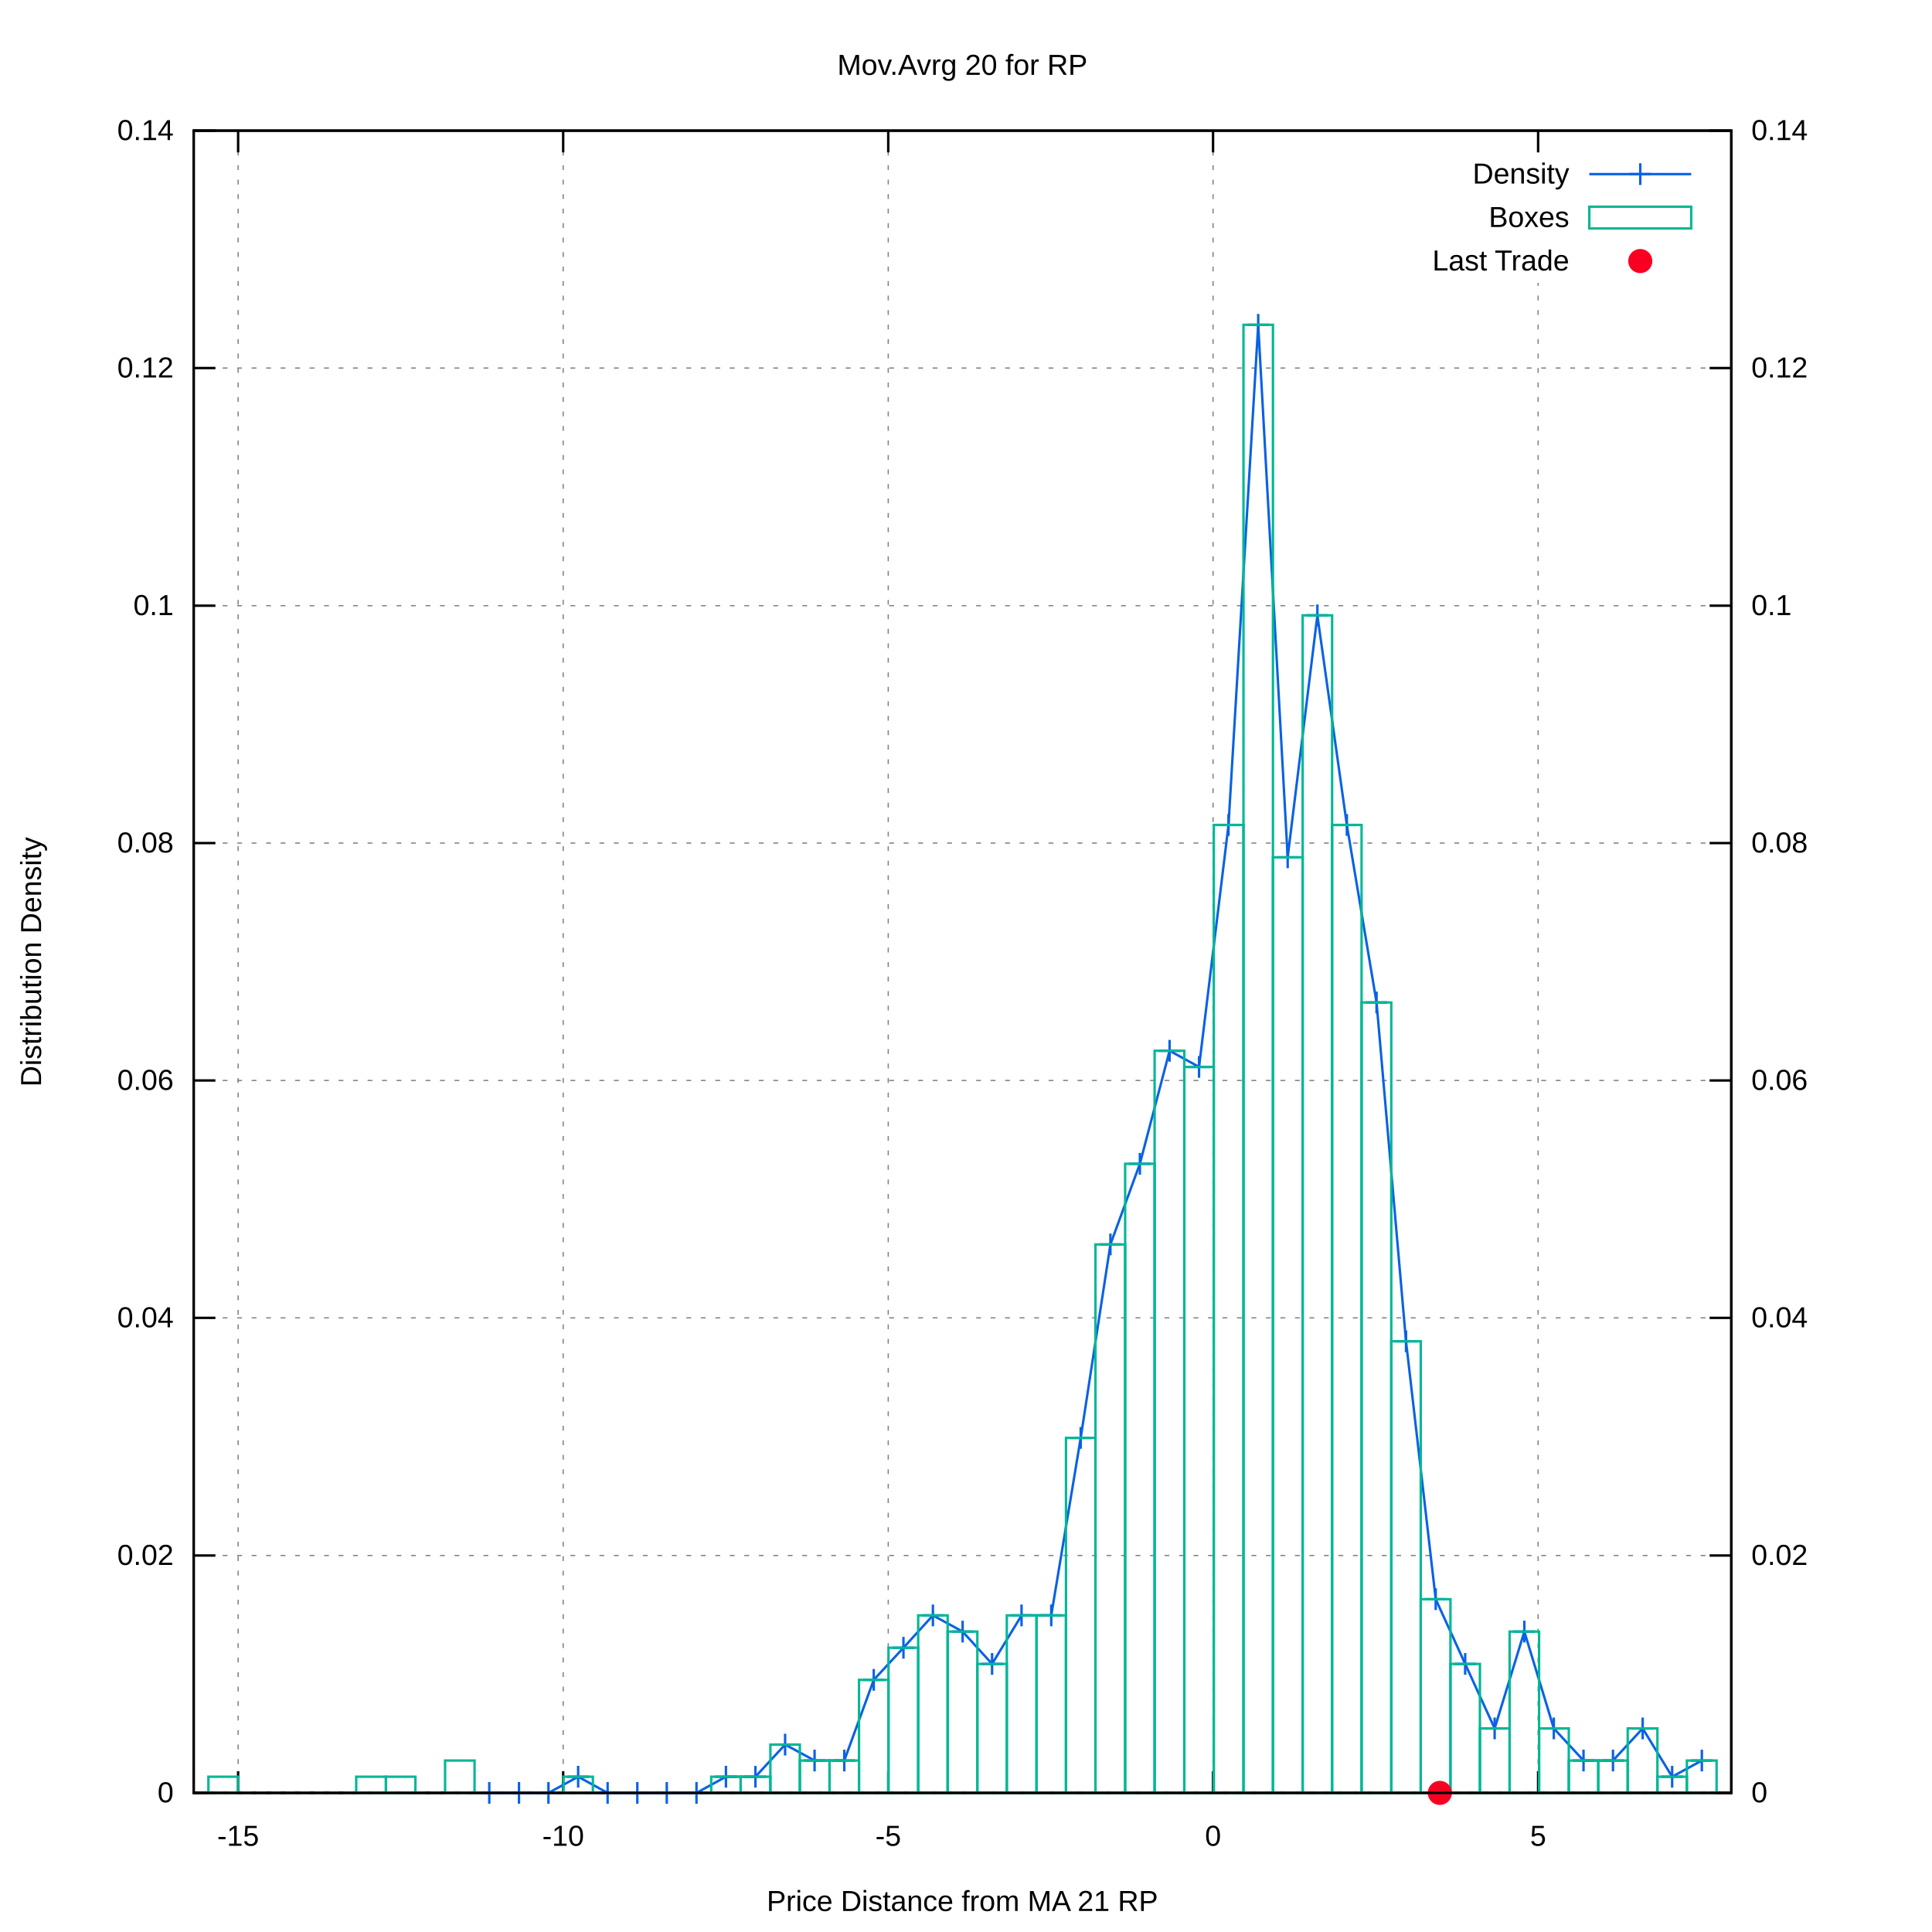
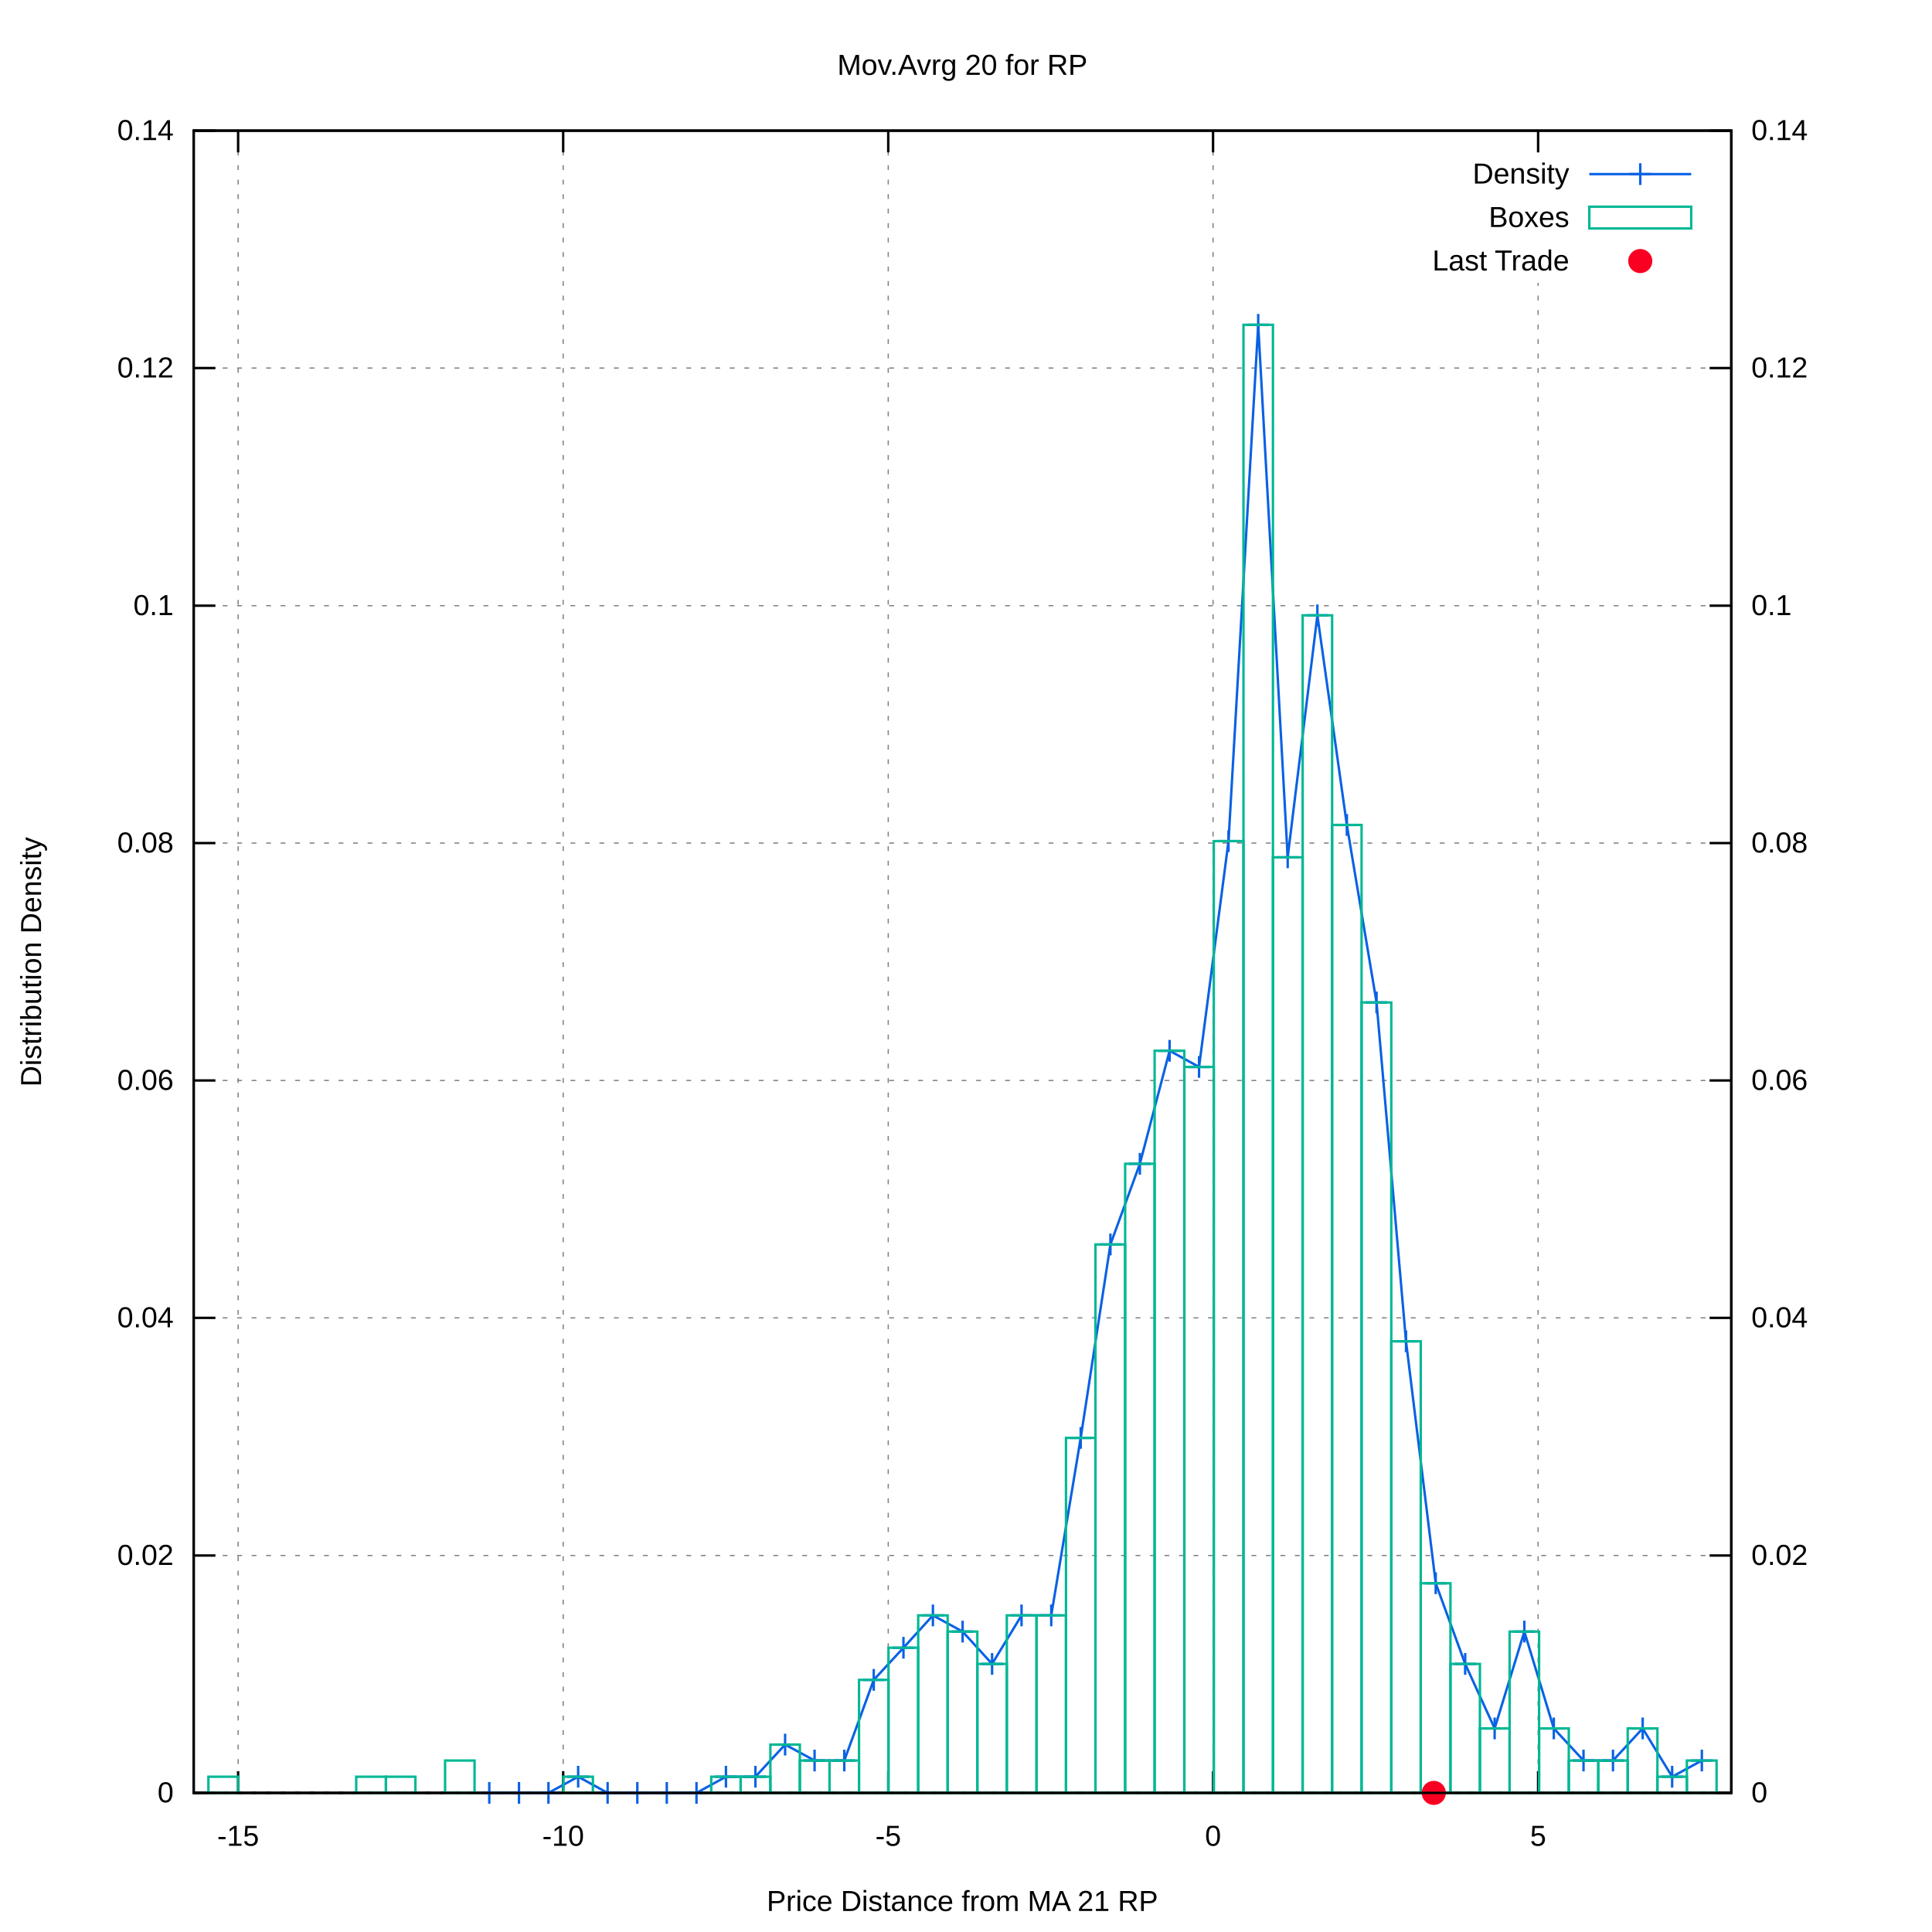
<svg xmlns="http://www.w3.org/2000/svg" xmlns:xlink="http://www.w3.org/1999/xlink" viewBox="0 0 800 800">
  <g id="gnuplot_canvas">
    <rect x="0" y="0" width="800" height="800" fill="#ffffff" />
    <defs>
      <circle id="gpDot" r="0.5" stroke-width="0.5" />
      <path id="gpPt0" stroke-width="0.222" stroke="currentColor" d="M-1,0 h2 M0,-1 v2" />
      <path id="gpPt1" stroke-width="0.222" stroke="currentColor" d="M-1,-1 L1,1 M1,-1 L-1,1" />
      <path id="gpPt2" stroke-width="0.222" stroke="currentColor" d="M-1,0 L1,0 M0,-1 L0,1 M-1,-1 L1,1 M-1,1 L1,-1" />
      <rect id="gpPt3" stroke-width="0.222" stroke="currentColor" x="-1" y="-1" width="2" height="2" />
      <rect id="gpPt4" stroke-width="0.222" stroke="currentColor" fill="currentColor" x="-1" y="-1" width="2" height="2" />
      <circle id="gpPt5" stroke-width="0.222" stroke="currentColor" cx="0" cy="0" r="1" />
      <use xlink:href="#gpPt5" id="gpPt6" fill="currentColor" stroke="none" />
      <path id="gpPt7" stroke-width="0.222" stroke="currentColor" d="M0,-1.33 L-1.33,0.67 L1.33,0.67 z" />
      <use xlink:href="#gpPt7" id="gpPt8" fill="currentColor" stroke="none" />
      <use xlink:href="#gpPt7" id="gpPt9" stroke="currentColor" transform="rotate(180)" />
      <use xlink:href="#gpPt9" id="gpPt10" fill="currentColor" stroke="none" />
      <use xlink:href="#gpPt3" id="gpPt11" stroke="currentColor" transform="rotate(45)" />
      <use xlink:href="#gpPt11" id="gpPt12" fill="currentColor" stroke="none" />
      <path id="gpPt13" stroke-width="0.222" stroke="currentColor" d="M0,1.330 L1.265,0.411 L0.782,-1.067 L-0.782,-1.076 L-1.265,0.411 z" />
      <use xlink:href="#gpPt13" id="gpPt14" fill="currentColor" stroke="none" />
      <filter id="textbox" filterUnits="objectBoundingBox" x="0" y="0" height="1" width="1">
        <feFlood flood-color="#FFFFFF" flood-opacity="1" result="bgnd" />
        <feComposite in="SourceGraphic" in2="bgnd" operator="atop" />
      </filter>
      <filter id="greybox" filterUnits="objectBoundingBox" x="0" y="0" height="1" width="1">
        <feFlood flood-color="lightgrey" flood-opacity="1" result="grey" />
        <feComposite in="SourceGraphic" in2="grey" operator="atop" />
      </filter>
    </defs>
    <g fill="none" color="#FFFFFF" stroke="black" stroke-width="1.00" stroke-linecap="butt" stroke-linejoin="miter">
</g>
    <g fill="none" color="black" stroke="currentColor" stroke-width="1.00" stroke-linecap="butt" stroke-linejoin="miter">
</g>
    <g fill="none" color="black" stroke="black" stroke-width="0.50" stroke-linecap="butt" stroke-linejoin="miter">
</g>
    <g fill="none" color="gray" stroke="currentColor" stroke-width="0.50" stroke-linecap="butt" stroke-linejoin="miter">
      <path stroke="gray" stroke-dasharray="2,4" class="gridline" d="M80.2,742.4 L716.9,742.4  " />
    </g>
    <g fill="none" color="gray" stroke="gray" stroke-width="1.00" stroke-linecap="butt" stroke-linejoin="miter">
</g>
    <g fill="none" color="black" stroke="currentColor" stroke-width="1.00" stroke-linecap="butt" stroke-linejoin="miter">
      <path stroke="black" d="M80.2,742.4 L89.2,742.4  " />
      <g transform="translate(71.9,746.3)" stroke="none" fill="black" font-family="arial" font-size="12.00" text-anchor="end">
        <text>
          <tspan font-family="arial"> 0</tspan>
        </text>
      </g>
    </g>
    <g fill="none" color="black" stroke="currentColor" stroke-width="1.00" stroke-linecap="butt" stroke-linejoin="miter">
</g>
    <g fill="none" color="black" stroke="black" stroke-width="0.50" stroke-linecap="butt" stroke-linejoin="miter">
</g>
    <g fill="none" color="gray" stroke="currentColor" stroke-width="0.50" stroke-linecap="butt" stroke-linejoin="miter">
      <path stroke="gray" stroke-dasharray="2,4" class="gridline" d="M80.2,644.1 L716.9,644.1  " />
    </g>
    <g fill="none" color="gray" stroke="gray" stroke-width="1.00" stroke-linecap="butt" stroke-linejoin="miter">
</g>
    <g fill="none" color="black" stroke="currentColor" stroke-width="1.00" stroke-linecap="butt" stroke-linejoin="miter">
      <path stroke="black" d="M80.2,644.1 L89.2,644.1  " />
      <g transform="translate(71.9,648.0)" stroke="none" fill="black" font-family="arial" font-size="12.00" text-anchor="end">
        <text>
          <tspan font-family="arial"> 0.02</tspan>
        </text>
      </g>
    </g>
    <g fill="none" color="black" stroke="currentColor" stroke-width="1.00" stroke-linecap="butt" stroke-linejoin="miter">
</g>
    <g fill="none" color="black" stroke="black" stroke-width="0.50" stroke-linecap="butt" stroke-linejoin="miter">
</g>
    <g fill="none" color="gray" stroke="currentColor" stroke-width="0.50" stroke-linecap="butt" stroke-linejoin="miter">
      <path stroke="gray" stroke-dasharray="2,4" class="gridline" d="M80.2,545.7 L716.9,545.7  " />
    </g>
    <g fill="none" color="gray" stroke="gray" stroke-width="1.00" stroke-linecap="butt" stroke-linejoin="miter">
</g>
    <g fill="none" color="black" stroke="currentColor" stroke-width="1.00" stroke-linecap="butt" stroke-linejoin="miter">
      <path stroke="black" d="M80.2,545.7 L89.2,545.7  " />
      <g transform="translate(71.9,549.6)" stroke="none" fill="black" font-family="arial" font-size="12.00" text-anchor="end">
        <text>
          <tspan font-family="arial"> 0.04</tspan>
        </text>
      </g>
    </g>
    <g fill="none" color="black" stroke="currentColor" stroke-width="1.00" stroke-linecap="butt" stroke-linejoin="miter">
</g>
    <g fill="none" color="black" stroke="black" stroke-width="0.50" stroke-linecap="butt" stroke-linejoin="miter">
</g>
    <g fill="none" color="gray" stroke="currentColor" stroke-width="0.50" stroke-linecap="butt" stroke-linejoin="miter">
      <path stroke="gray" stroke-dasharray="2,4" class="gridline" d="M80.2,447.4 L716.9,447.4  " />
    </g>
    <g fill="none" color="gray" stroke="gray" stroke-width="1.00" stroke-linecap="butt" stroke-linejoin="miter">
</g>
    <g fill="none" color="black" stroke="currentColor" stroke-width="1.00" stroke-linecap="butt" stroke-linejoin="miter">
      <path stroke="black" d="M80.2,447.4 L89.2,447.4  " />
      <g transform="translate(71.9,451.3)" stroke="none" fill="black" font-family="arial" font-size="12.00" text-anchor="end">
        <text>
          <tspan font-family="arial"> 0.06</tspan>
        </text>
      </g>
    </g>
    <g fill="none" color="black" stroke="currentColor" stroke-width="1.00" stroke-linecap="butt" stroke-linejoin="miter">
</g>
    <g fill="none" color="black" stroke="black" stroke-width="0.50" stroke-linecap="butt" stroke-linejoin="miter">
</g>
    <g fill="none" color="gray" stroke="currentColor" stroke-width="0.50" stroke-linecap="butt" stroke-linejoin="miter">
      <path stroke="gray" stroke-dasharray="2,4" class="gridline" d="M80.2,349.1 L716.9,349.1  " />
    </g>
    <g fill="none" color="gray" stroke="gray" stroke-width="1.00" stroke-linecap="butt" stroke-linejoin="miter">
</g>
    <g fill="none" color="black" stroke="currentColor" stroke-width="1.00" stroke-linecap="butt" stroke-linejoin="miter">
      <path stroke="black" d="M80.2,349.1 L89.2,349.1  " />
      <g transform="translate(71.9,353.0)" stroke="none" fill="black" font-family="arial" font-size="12.00" text-anchor="end">
        <text>
          <tspan font-family="arial"> 0.08</tspan>
        </text>
      </g>
    </g>
    <g fill="none" color="black" stroke="currentColor" stroke-width="1.00" stroke-linecap="butt" stroke-linejoin="miter">
</g>
    <g fill="none" color="black" stroke="black" stroke-width="0.50" stroke-linecap="butt" stroke-linejoin="miter">
</g>
    <g fill="none" color="gray" stroke="currentColor" stroke-width="0.50" stroke-linecap="butt" stroke-linejoin="miter">
      <path stroke="gray" stroke-dasharray="2,4" class="gridline" d="M80.2,250.8 L716.9,250.8  " />
    </g>
    <g fill="none" color="gray" stroke="gray" stroke-width="1.00" stroke-linecap="butt" stroke-linejoin="miter">
</g>
    <g fill="none" color="black" stroke="currentColor" stroke-width="1.00" stroke-linecap="butt" stroke-linejoin="miter">
      <path stroke="black" d="M80.2,250.8 L89.2,250.8  " />
      <g transform="translate(71.9,254.7)" stroke="none" fill="black" font-family="arial" font-size="12.00" text-anchor="end">
        <text>
          <tspan font-family="arial"> 0.1</tspan>
        </text>
      </g>
    </g>
    <g fill="none" color="black" stroke="currentColor" stroke-width="1.00" stroke-linecap="butt" stroke-linejoin="miter">
</g>
    <g fill="none" color="black" stroke="black" stroke-width="0.50" stroke-linecap="butt" stroke-linejoin="miter">
</g>
    <g fill="none" color="gray" stroke="currentColor" stroke-width="0.50" stroke-linecap="butt" stroke-linejoin="miter">
      <path stroke="gray" stroke-dasharray="2,4" class="gridline" d="M80.2,152.4 L716.9,152.4  " />
    </g>
    <g fill="none" color="gray" stroke="gray" stroke-width="1.00" stroke-linecap="butt" stroke-linejoin="miter">
</g>
    <g fill="none" color="black" stroke="currentColor" stroke-width="1.00" stroke-linecap="butt" stroke-linejoin="miter">
      <path stroke="black" d="M80.2,152.4 L89.2,152.4  " />
      <g transform="translate(71.9,156.3)" stroke="none" fill="black" font-family="arial" font-size="12.00" text-anchor="end">
        <text>
          <tspan font-family="arial"> 0.12</tspan>
        </text>
      </g>
    </g>
    <g fill="none" color="black" stroke="currentColor" stroke-width="1.00" stroke-linecap="butt" stroke-linejoin="miter">
</g>
    <g fill="none" color="black" stroke="black" stroke-width="0.50" stroke-linecap="butt" stroke-linejoin="miter">
</g>
    <g fill="none" color="gray" stroke="currentColor" stroke-width="0.50" stroke-linecap="butt" stroke-linejoin="miter">
      <path stroke="gray" stroke-dasharray="2,4" class="gridline" d="M80.2,54.1 L716.9,54.1  " />
    </g>
    <g fill="none" color="gray" stroke="gray" stroke-width="1.00" stroke-linecap="butt" stroke-linejoin="miter">
</g>
    <g fill="none" color="black" stroke="currentColor" stroke-width="1.00" stroke-linecap="butt" stroke-linejoin="miter">
      <path stroke="black" d="M80.2,54.1 L89.2,54.1  " />
      <g transform="translate(71.9,58.0)" stroke="none" fill="black" font-family="arial" font-size="12.00" text-anchor="end">
        <text>
          <tspan font-family="arial"> 0.14</tspan>
        </text>
      </g>
    </g>
    <g fill="none" color="black" stroke="currentColor" stroke-width="1.00" stroke-linecap="butt" stroke-linejoin="miter">
</g>
    <g fill="none" color="black" stroke="black" stroke-width="0.50" stroke-linecap="butt" stroke-linejoin="miter">
</g>
    <g fill="none" color="gray" stroke="currentColor" stroke-width="0.50" stroke-linecap="butt" stroke-linejoin="miter">
      <path stroke="gray" stroke-dasharray="2,4" class="gridline" d="M98.6,742.4 L98.6,54.1  " />
    </g>
    <g fill="none" color="gray" stroke="gray" stroke-width="1.00" stroke-linecap="butt" stroke-linejoin="miter">
</g>
    <g fill="none" color="black" stroke="currentColor" stroke-width="1.00" stroke-linecap="butt" stroke-linejoin="miter">
      <path stroke="black" d="M98.6,742.4 L98.6,733.4 M98.6,54.1 L98.6,63.1  " />
      <g transform="translate(98.6,764.3)" stroke="none" fill="black" font-family="arial" font-size="12.00" text-anchor="middle">
        <text>
          <tspan font-family="arial">-15</tspan>
        </text>
      </g>
    </g>
    <g fill="none" color="black" stroke="currentColor" stroke-width="1.00" stroke-linecap="butt" stroke-linejoin="miter">
</g>
    <g fill="none" color="black" stroke="black" stroke-width="0.50" stroke-linecap="butt" stroke-linejoin="miter">
</g>
    <g fill="none" color="gray" stroke="currentColor" stroke-width="0.50" stroke-linecap="butt" stroke-linejoin="miter">
      <path stroke="gray" stroke-dasharray="2,4" class="gridline" d="M233.2,742.4 L233.2,54.1  " />
    </g>
    <g fill="none" color="gray" stroke="gray" stroke-width="1.00" stroke-linecap="butt" stroke-linejoin="miter">
</g>
    <g fill="none" color="black" stroke="currentColor" stroke-width="1.00" stroke-linecap="butt" stroke-linejoin="miter">
      <path stroke="black" d="M233.2,742.4 L233.2,733.4 M233.2,54.1 L233.2,63.1  " />
      <g transform="translate(233.2,764.3)" stroke="none" fill="black" font-family="arial" font-size="12.00" text-anchor="middle">
        <text>
          <tspan font-family="arial">-10</tspan>
        </text>
      </g>
    </g>
    <g fill="none" color="black" stroke="currentColor" stroke-width="1.00" stroke-linecap="butt" stroke-linejoin="miter">
</g>
    <g fill="none" color="black" stroke="black" stroke-width="0.50" stroke-linecap="butt" stroke-linejoin="miter">
</g>
    <g fill="none" color="gray" stroke="currentColor" stroke-width="0.50" stroke-linecap="butt" stroke-linejoin="miter">
      <path stroke="gray" stroke-dasharray="2,4" class="gridline" d="M367.8,742.4 L367.8,54.1  " />
    </g>
    <g fill="none" color="gray" stroke="gray" stroke-width="1.00" stroke-linecap="butt" stroke-linejoin="miter">
</g>
    <g fill="none" color="black" stroke="currentColor" stroke-width="1.00" stroke-linecap="butt" stroke-linejoin="miter">
      <path stroke="black" d="M367.8,742.4 L367.8,733.4 M367.8,54.1 L367.8,63.1  " />
      <g transform="translate(367.8,764.3)" stroke="none" fill="black" font-family="arial" font-size="12.00" text-anchor="middle">
        <text>
          <tspan font-family="arial">-5</tspan>
        </text>
      </g>
    </g>
    <g fill="none" color="black" stroke="currentColor" stroke-width="1.00" stroke-linecap="butt" stroke-linejoin="miter">
</g>
    <g fill="none" color="black" stroke="black" stroke-width="0.50" stroke-linecap="butt" stroke-linejoin="miter">
</g>
    <g fill="none" color="gray" stroke="currentColor" stroke-width="0.50" stroke-linecap="butt" stroke-linejoin="miter">
      <path stroke="gray" stroke-dasharray="2,4" class="gridline" d="M502.3,742.4 L502.3,54.1  " />
    </g>
    <g fill="none" color="gray" stroke="gray" stroke-width="1.00" stroke-linecap="butt" stroke-linejoin="miter">
</g>
    <g fill="none" color="black" stroke="currentColor" stroke-width="1.00" stroke-linecap="butt" stroke-linejoin="miter">
      <path stroke="black" d="M502.3,742.4 L502.3,733.4 M502.3,54.1 L502.3,63.1  " />
      <g transform="translate(502.3,764.3)" stroke="none" fill="black" font-family="arial" font-size="12.00" text-anchor="middle">
        <text>
          <tspan font-family="arial"> 0</tspan>
        </text>
      </g>
    </g>
    <g fill="none" color="black" stroke="currentColor" stroke-width="1.00" stroke-linecap="butt" stroke-linejoin="miter">
</g>
    <g fill="none" color="black" stroke="black" stroke-width="0.50" stroke-linecap="butt" stroke-linejoin="miter">
</g>
    <g fill="none" color="gray" stroke="currentColor" stroke-width="0.50" stroke-linecap="butt" stroke-linejoin="miter">
      <path stroke="gray" stroke-dasharray="2,4" class="gridline" d="M636.9,742.4 L636.9,117.1 M636.9,63.1 L636.9,54.1  " />
    </g>
    <g fill="none" color="gray" stroke="gray" stroke-width="1.00" stroke-linecap="butt" stroke-linejoin="miter">
</g>
    <g fill="none" color="black" stroke="currentColor" stroke-width="1.00" stroke-linecap="butt" stroke-linejoin="miter">
      <path stroke="black" d="M636.9,742.4 L636.9,733.4 M636.9,54.1 L636.9,63.1  " />
      <g transform="translate(636.9,764.3)" stroke="none" fill="black" font-family="arial" font-size="12.00" text-anchor="middle">
        <text>
          <tspan font-family="arial"> 5</tspan>
        </text>
      </g>
    </g>
    <g fill="none" color="black" stroke="currentColor" stroke-width="1.00" stroke-linecap="butt" stroke-linejoin="miter">
      <path stroke="black" d="M716.9,742.4 L707.9,742.4  " />
      <g transform="translate(725.2,746.3)" stroke="none" fill="black" font-family="arial" font-size="12.00" text-anchor="start">
        <text>
          <tspan font-family="arial"> 0</tspan>
        </text>
      </g>
    </g>
    <g fill="none" color="black" stroke="currentColor" stroke-width="1.00" stroke-linecap="butt" stroke-linejoin="miter">
      <path stroke="black" d="M716.9,644.1 L707.9,644.1  " />
      <g transform="translate(725.2,648.0)" stroke="none" fill="black" font-family="arial" font-size="12.00" text-anchor="start">
        <text>
          <tspan font-family="arial"> 0.02</tspan>
        </text>
      </g>
    </g>
    <g fill="none" color="black" stroke="currentColor" stroke-width="1.00" stroke-linecap="butt" stroke-linejoin="miter">
      <path stroke="black" d="M716.9,545.7 L707.9,545.7  " />
      <g transform="translate(725.2,549.6)" stroke="none" fill="black" font-family="arial" font-size="12.00" text-anchor="start">
        <text>
          <tspan font-family="arial"> 0.04</tspan>
        </text>
      </g>
    </g>
    <g fill="none" color="black" stroke="currentColor" stroke-width="1.00" stroke-linecap="butt" stroke-linejoin="miter">
      <path stroke="black" d="M716.9,447.4 L707.9,447.4  " />
      <g transform="translate(725.2,451.3)" stroke="none" fill="black" font-family="arial" font-size="12.00" text-anchor="start">
        <text>
          <tspan font-family="arial"> 0.06</tspan>
        </text>
      </g>
    </g>
    <g fill="none" color="black" stroke="currentColor" stroke-width="1.00" stroke-linecap="butt" stroke-linejoin="miter">
      <path stroke="black" d="M716.9,349.1 L707.9,349.1  " />
      <g transform="translate(725.2,353.0)" stroke="none" fill="black" font-family="arial" font-size="12.00" text-anchor="start">
        <text>
          <tspan font-family="arial"> 0.08</tspan>
        </text>
      </g>
    </g>
    <g fill="none" color="black" stroke="currentColor" stroke-width="1.00" stroke-linecap="butt" stroke-linejoin="miter">
      <path stroke="black" d="M716.9,250.8 L707.9,250.8  " />
      <g transform="translate(725.2,254.7)" stroke="none" fill="black" font-family="arial" font-size="12.00" text-anchor="start">
        <text>
          <tspan font-family="arial"> 0.1</tspan>
        </text>
      </g>
    </g>
    <g fill="none" color="black" stroke="currentColor" stroke-width="1.00" stroke-linecap="butt" stroke-linejoin="miter">
      <path stroke="black" d="M716.9,152.4 L707.9,152.4  " />
      <g transform="translate(725.2,156.3)" stroke="none" fill="black" font-family="arial" font-size="12.00" text-anchor="start">
        <text>
          <tspan font-family="arial"> 0.12</tspan>
        </text>
      </g>
    </g>
    <g fill="none" color="black" stroke="currentColor" stroke-width="1.00" stroke-linecap="butt" stroke-linejoin="miter">
      <path stroke="black" d="M716.9,54.1 L707.9,54.1  " />
      <g transform="translate(725.2,58.0)" stroke="none" fill="black" font-family="arial" font-size="12.00" text-anchor="start">
        <text>
          <tspan font-family="arial"> 0.14</tspan>
        </text>
      </g>
    </g>
    <g fill="none" color="black" stroke="currentColor" stroke-width="1.00" stroke-linecap="butt" stroke-linejoin="miter">
</g>
    <g fill="none" color="gray" stroke="currentColor" stroke-width="1.00" stroke-linecap="butt" stroke-linejoin="miter">
      <path stroke="black" stroke-dasharray="2,4" d="M80.2,742.4 L716.9,742.4  " />
    </g>
    <g fill="none" color="black" stroke="currentColor" stroke-width="1.00" stroke-linecap="butt" stroke-linejoin="miter">
      <path stroke="black" d="M80.2,54.1 L80.2,742.4 L716.9,742.4 L716.9,54.1 L80.2,54.1 Z  " />
    </g>
    <g fill="none" color="black" stroke="currentColor" stroke-width="1.00" stroke-linecap="butt" stroke-linejoin="miter">
      <g transform="translate(17.0,398.3) rotate(270)" stroke="none" fill="black" font-family="arial" font-size="12.00" text-anchor="middle">
        <text>
          <tspan font-family="arial">Distribution Density</tspan>
        </text>
      </g>
    </g>
    <g fill="none" color="black" stroke="currentColor" stroke-width="1.00" stroke-linecap="butt" stroke-linejoin="miter">
      <g transform="translate(398.5,791.3)" stroke="none" fill="black" font-family="arial" font-size="12.00" text-anchor="middle">
        <text>
          <tspan font-family="arial">Price Distance from MA 21 RP</tspan>
        </text>
      </g>
    </g>
    <g fill="none" color="black" stroke="currentColor" stroke-width="1.00" stroke-linecap="butt" stroke-linejoin="miter">
      <g transform="translate(398.5,31.0)" stroke="none" fill="black" font-family="arial" font-size="12.00" text-anchor="middle">
        <text>
          <tspan font-family="arial">Mov.Avrg 20 for RP </tspan>
        </text>
      </g>
    </g>
    <g id="gnuplot_plot_1">
      <g fill="none" color="black" stroke="currentColor" stroke-width="1.00" stroke-linecap="butt" stroke-linejoin="miter">
        <g transform="translate(649.8,76.0)" stroke="none" fill="black" font-family="arial" font-size="12.00" text-anchor="end">
          <text>
            <tspan font-family="arial">Density</tspan>
          </text>
        </g>
      </g>
      <g fill="none" color="black" stroke="currentColor" stroke-width="1.00" stroke-linecap="butt" stroke-linejoin="miter">
-         <path stroke="rgb(  9,  97, 228)" d="M658.1,72.1 L700.3,72.1 M202.6,742.4 L214.9,742.4 L227.1,742.4 L239.4,735.7 L251.6,742.4 L263.9,742.4   L276.1,742.4 L288.4,742.4 L300.6,735.7 L312.8,735.7 L325.1,722.4 L337.3,729.0 L349.6,729.0 L361.8,695.6   L374.1,682.3 L386.3,668.9 L398.6,675.6 L410.8,689.0 L423.0,668.9 L435.3,668.9 L447.5,595.4 L459.8,515.3   L472.0,481.9 L484.3,435.1 L496.5,441.8 L508.7,341.6 L521.0,134.5 L533.2,355.0 L545.5,254.8 L557.7,341.6   L570.0,415.1 L582.2,555.4 L594.5,662.2 L606.7,689.0 L618.9,715.7 L631.2,675.6 L643.4,715.7 L655.7,729.0   L667.9,729.0 L680.2,715.7 L692.4,735.7 L704.7,729.0  " />
+         <path stroke="rgb(  9,  97, 228)" d="M658.1,72.1 L700.3,72.1 M202.6,742.4 L214.9,742.4 L227.1,742.4 L239.4,735.7 L251.6,742.4 L263.9,742.4   L276.1,742.4 L288.4,742.4 L300.6,735.7 L312.8,735.7 L325.1,722.4 L337.3,729.0 L349.6,729.0 L361.8,695.6   L374.1,682.3 L386.3,668.9 L398.6,675.6 L410.8,689.0 L423.0,668.9 L435.3,668.9 L447.5,595.4 L459.8,515.3   L472.0,481.9 L484.3,435.1 L496.5,441.8 L508.7,348.3 L521.0,134.5 L533.2,355.0 L545.5,254.8 L557.7,341.6   L570.0,415.1 L582.2,555.4 L594.5,655.6 L606.7,689.0 L618.9,715.7 L631.2,675.6 L643.4,715.7 L655.7,729.0   L667.9,729.0 L680.2,715.7 L692.4,735.7 L704.7,729.0  " />
        <use xlink:href="#gpPt0" transform="translate(202.6,742.4) scale(4.50)" color="rgb(  9,  97, 228)" />
        <use xlink:href="#gpPt0" transform="translate(214.9,742.4) scale(4.50)" color="rgb(  9,  97, 228)" />
        <use xlink:href="#gpPt0" transform="translate(227.1,742.4) scale(4.50)" color="rgb(  9,  97, 228)" />
        <use xlink:href="#gpPt0" transform="translate(239.4,735.7) scale(4.50)" color="rgb(  9,  97, 228)" />
        <use xlink:href="#gpPt0" transform="translate(251.6,742.4) scale(4.50)" color="rgb(  9,  97, 228)" />
        <use xlink:href="#gpPt0" transform="translate(263.9,742.4) scale(4.50)" color="rgb(  9,  97, 228)" />
        <use xlink:href="#gpPt0" transform="translate(276.1,742.4) scale(4.50)" color="rgb(  9,  97, 228)" />
        <use xlink:href="#gpPt0" transform="translate(288.4,742.4) scale(4.50)" color="rgb(  9,  97, 228)" />
        <use xlink:href="#gpPt0" transform="translate(300.6,735.7) scale(4.50)" color="rgb(  9,  97, 228)" />
        <use xlink:href="#gpPt0" transform="translate(312.8,735.7) scale(4.50)" color="rgb(  9,  97, 228)" />
        <use xlink:href="#gpPt0" transform="translate(325.1,722.4) scale(4.50)" color="rgb(  9,  97, 228)" />
        <use xlink:href="#gpPt0" transform="translate(337.3,729.0) scale(4.50)" color="rgb(  9,  97, 228)" />
        <use xlink:href="#gpPt0" transform="translate(349.6,729.0) scale(4.50)" color="rgb(  9,  97, 228)" />
        <use xlink:href="#gpPt0" transform="translate(361.8,695.6) scale(4.50)" color="rgb(  9,  97, 228)" />
        <use xlink:href="#gpPt0" transform="translate(374.1,682.3) scale(4.50)" color="rgb(  9,  97, 228)" />
        <use xlink:href="#gpPt0" transform="translate(386.3,668.9) scale(4.50)" color="rgb(  9,  97, 228)" />
        <use xlink:href="#gpPt0" transform="translate(398.6,675.6) scale(4.50)" color="rgb(  9,  97, 228)" />
        <use xlink:href="#gpPt0" transform="translate(410.8,689.0) scale(4.50)" color="rgb(  9,  97, 228)" />
        <use xlink:href="#gpPt0" transform="translate(423.0,668.9) scale(4.50)" color="rgb(  9,  97, 228)" />
        <use xlink:href="#gpPt0" transform="translate(435.3,668.9) scale(4.50)" color="rgb(  9,  97, 228)" />
        <use xlink:href="#gpPt0" transform="translate(447.5,595.4) scale(4.50)" color="rgb(  9,  97, 228)" />
        <use xlink:href="#gpPt0" transform="translate(459.8,515.3) scale(4.50)" color="rgb(  9,  97, 228)" />
        <use xlink:href="#gpPt0" transform="translate(472.0,481.9) scale(4.50)" color="rgb(  9,  97, 228)" />
        <use xlink:href="#gpPt0" transform="translate(484.3,435.1) scale(4.50)" color="rgb(  9,  97, 228)" />
        <use xlink:href="#gpPt0" transform="translate(496.5,441.8) scale(4.50)" color="rgb(  9,  97, 228)" />
-         <use xlink:href="#gpPt0" transform="translate(508.7,341.6) scale(4.50)" color="rgb(  9,  97, 228)" />
+         <use xlink:href="#gpPt0" transform="translate(508.7,348.3) scale(4.50)" color="rgb(  9,  97, 228)" />
        <use xlink:href="#gpPt0" transform="translate(521.0,134.5) scale(4.50)" color="rgb(  9,  97, 228)" />
        <use xlink:href="#gpPt0" transform="translate(533.2,355.0) scale(4.50)" color="rgb(  9,  97, 228)" />
        <use xlink:href="#gpPt0" transform="translate(545.5,254.8) scale(4.50)" color="rgb(  9,  97, 228)" />
        <use xlink:href="#gpPt0" transform="translate(557.7,341.6) scale(4.50)" color="rgb(  9,  97, 228)" />
        <use xlink:href="#gpPt0" transform="translate(570.0,415.1) scale(4.50)" color="rgb(  9,  97, 228)" />
        <use xlink:href="#gpPt0" transform="translate(582.2,555.4) scale(4.50)" color="rgb(  9,  97, 228)" />
-         <use xlink:href="#gpPt0" transform="translate(594.5,662.2) scale(4.50)" color="rgb(  9,  97, 228)" />
+         <use xlink:href="#gpPt0" transform="translate(594.5,655.6) scale(4.50)" color="rgb(  9,  97, 228)" />
        <use xlink:href="#gpPt0" transform="translate(606.7,689.0) scale(4.50)" color="rgb(  9,  97, 228)" />
        <use xlink:href="#gpPt0" transform="translate(618.9,715.7) scale(4.50)" color="rgb(  9,  97, 228)" />
        <use xlink:href="#gpPt0" transform="translate(631.2,675.6) scale(4.50)" color="rgb(  9,  97, 228)" />
        <use xlink:href="#gpPt0" transform="translate(643.4,715.7) scale(4.50)" color="rgb(  9,  97, 228)" />
        <use xlink:href="#gpPt0" transform="translate(655.7,729.0) scale(4.50)" color="rgb(  9,  97, 228)" />
        <use xlink:href="#gpPt0" transform="translate(667.9,729.0) scale(4.50)" color="rgb(  9,  97, 228)" />
        <use xlink:href="#gpPt0" transform="translate(680.2,715.7) scale(4.50)" color="rgb(  9,  97, 228)" />
        <use xlink:href="#gpPt0" transform="translate(692.4,735.7) scale(4.50)" color="rgb(  9,  97, 228)" />
        <use xlink:href="#gpPt0" transform="translate(704.7,729.0) scale(4.50)" color="rgb(  9,  97, 228)" />
        <use xlink:href="#gpPt0" transform="translate(679.2,72.1) scale(4.50)" color="rgb(  9,  97, 228)" />
      </g>
    </g>
    <g id="gnuplot_plot_2">
      <g fill="none" color="black" stroke="currentColor" stroke-width="1.00" stroke-linecap="butt" stroke-linejoin="miter">
        <g transform="translate(649.8,94.0)" stroke="none" fill="black" font-family="arial" font-size="12.00" text-anchor="end">
          <text>
            <tspan font-family="arial">Boxes</tspan>
          </text>
        </g>
      </g>
      <g fill="none" color="black" stroke="currentColor" stroke-width="1.00" stroke-linecap="butt" stroke-linejoin="miter">
        <path stroke="rgb(  0, 184, 148)" d="M658.1,94.6 L700.3,94.6 L700.3,85.6 L658.1,85.6 L658.1,94.6 Z  " />
        <path stroke="rgb(  0, 184, 148)" d="M86.3,742.4 L86.3,735.7 L98.6,735.7 L98.6,742.4 L86.3,742.4 Z  " />
        <path stroke="rgb(  0, 184, 148)" d="M147.5,742.4 L147.5,735.7 L159.8,735.7 L159.8,742.4 L147.5,742.4 Z  " />
        <path stroke="rgb(  0, 184, 148)" d="M159.8,742.4 L159.8,735.7 L172.0,735.7 L172.0,742.4 L159.8,742.4 Z  " />
        <path stroke="rgb(  0, 184, 148)" d="M184.3,742.4 L184.3,729.0 L196.5,729.0 L196.5,742.4 L184.3,742.4 Z  " />
        <path stroke="rgb(  0, 184, 148)" d="M233.3,742.4 L233.3,735.7 L245.5,735.7 L245.5,742.4 L233.3,742.4 Z  " />
        <path stroke="rgb(  0, 184, 148)" d="M294.5,742.4 L294.5,735.7 L306.7,735.7 L306.7,742.4 L294.5,742.4 Z  " />
        <path stroke="rgb(  0, 184, 148)" d="M306.7,742.4 L306.7,735.7 L319.0,735.7 L319.0,742.4 L306.7,742.4 Z  " />
        <path stroke="rgb(  0, 184, 148)" d="M319.0,742.4 L319.0,722.4 L331.2,722.4 L331.2,742.4 L319.0,742.4 Z  " />
        <path stroke="rgb(  0, 184, 148)" d="M331.2,742.4 L331.2,729.0 L343.5,729.0 L343.5,742.4 L331.2,742.4 Z  " />
        <path stroke="rgb(  0, 184, 148)" d="M343.5,742.4 L343.5,729.0 L355.7,729.0 L355.7,742.4 L343.5,742.4 Z  " />
        <path stroke="rgb(  0, 184, 148)" d="M355.7,742.4 L355.7,695.6 L367.9,695.6 L367.9,742.4 L355.7,742.4 Z  " />
        <path stroke="rgb(  0, 184, 148)" d="M367.9,742.4 L367.9,682.3 L380.2,682.3 L380.2,742.4 L367.9,742.4 Z  " />
        <path stroke="rgb(  0, 184, 148)" d="M380.2,742.4 L380.2,668.9 L392.4,668.9 L392.4,742.4 L380.2,742.4 Z  " />
        <path stroke="rgb(  0, 184, 148)" d="M392.4,742.4 L392.4,675.6 L404.7,675.6 L404.7,742.4 L392.4,742.4 Z  " />
        <path stroke="rgb(  0, 184, 148)" d="M404.7,742.4 L404.7,689.0 L416.9,689.0 L416.9,742.4 L404.7,742.4 Z  " />
        <path stroke="rgb(  0, 184, 148)" d="M416.9,742.4 L416.9,668.9 L429.2,668.9 L429.2,742.4 L416.9,742.4 Z  " />
        <path stroke="rgb(  0, 184, 148)" d="M429.2,742.4 L429.2,668.9 L441.4,668.9 L441.4,742.4 L429.2,742.4 Z  " />
        <path stroke="rgb(  0, 184, 148)" d="M441.4,742.4 L441.4,595.4 L453.6,595.4 L453.6,742.4 L441.4,742.4 Z  " />
        <path stroke="rgb(  0, 184, 148)" d="M453.6,742.4 L453.6,515.3 L465.9,515.3 L465.9,742.4 L453.6,742.4 Z  " />
        <path stroke="rgb(  0, 184, 148)" d="M465.9,742.4 L465.9,481.9 L478.1,481.9 L478.1,742.4 L465.9,742.4 Z  " />
        <path stroke="rgb(  0, 184, 148)" d="M478.1,742.4 L478.1,435.1 L490.4,435.1 L490.4,742.4 L478.1,742.4 Z  " />
        <path stroke="rgb(  0, 184, 148)" d="M490.4,742.4 L490.4,441.8 L502.6,441.8 L502.6,742.4 L490.4,742.4 Z  " />
-         <path stroke="rgb(  0, 184, 148)" d="M502.6,742.4 L502.6,341.6 L514.9,341.6 L514.9,742.4 L502.6,742.4 Z  " />
+         <path stroke="rgb(  0, 184, 148)" d="M502.6,742.4 L502.6,348.3 L514.9,348.3 L514.9,742.4 L502.6,742.4 Z  " />
        <path stroke="rgb(  0, 184, 148)" d="M514.9,742.4 L514.9,134.5 L527.1,134.5 L527.1,742.4 L514.9,742.4 Z  " />
        <path stroke="rgb(  0, 184, 148)" d="M527.1,742.4 L527.1,355.0 L539.4,355.0 L539.4,742.4 L527.1,742.4 Z  " />
        <path stroke="rgb(  0, 184, 148)" d="M539.4,742.4 L539.4,254.8 L551.6,254.8 L551.6,742.4 L539.4,742.4 Z  " />
        <path stroke="rgb(  0, 184, 148)" d="M551.6,742.4 L551.6,341.6 L563.8,341.6 L563.8,742.4 L551.6,742.4 Z  " />
        <path stroke="rgb(  0, 184, 148)" d="M563.8,742.4 L563.8,415.1 L576.1,415.1 L576.1,742.4 L563.8,742.4 Z  " />
        <path stroke="rgb(  0, 184, 148)" d="M576.1,742.4 L576.1,555.4 L588.3,555.4 L588.3,742.4 L576.1,742.4 Z  " />
-         <path stroke="rgb(  0, 184, 148)" d="M588.3,742.4 L588.3,662.2 L600.6,662.2 L600.6,742.4 L588.3,742.4 Z  " />
+         <path stroke="rgb(  0, 184, 148)" d="M588.3,742.4 L588.3,655.6 L600.6,655.6 L600.6,742.4 L588.3,742.4 Z  " />
        <path stroke="rgb(  0, 184, 148)" d="M600.6,742.4 L600.6,689.0 L612.8,689.0 L612.8,742.4 L600.6,742.4 Z  " />
        <path stroke="rgb(  0, 184, 148)" d="M612.8,742.4 L612.8,715.7 L625.1,715.7 L625.1,742.4 L612.8,742.4 Z  " />
        <path stroke="rgb(  0, 184, 148)" d="M625.1,742.4 L625.1,675.6 L637.3,675.6 L637.3,742.4 L625.1,742.4 Z  " />
        <path stroke="rgb(  0, 184, 148)" d="M637.3,742.4 L637.3,715.7 L649.6,715.7 L649.6,742.4 L637.3,742.4 Z  " />
        <path stroke="rgb(  0, 184, 148)" d="M649.6,742.4 L649.6,729.0 L661.8,729.0 L661.8,742.4 L649.6,742.4 Z  " />
        <path stroke="rgb(  0, 184, 148)" d="M661.8,742.4 L661.8,729.0 L674.0,729.0 L674.0,742.4 L661.8,742.4 Z  " />
        <path stroke="rgb(  0, 184, 148)" d="M674.0,742.4 L674.0,715.7 L686.3,715.7 L686.3,742.4 L674.0,742.4 Z  " />
        <path stroke="rgb(  0, 184, 148)" d="M686.3,742.4 L686.3,735.7 L698.5,735.7 L698.5,742.4 L686.3,742.4 Z  " />
        <path stroke="rgb(  0, 184, 148)" d="M698.5,742.4 L698.5,729.0 L710.8,729.0 L710.8,742.4 L698.5,742.4 Z  " />
      </g>
    </g>
    <g id="gnuplot_plot_3">
      <g fill="none" color="black" stroke="currentColor" stroke-width="1.00" stroke-linecap="butt" stroke-linejoin="miter">
        <g transform="translate(649.8,112.0)" stroke="none" fill="black" font-family="arial" font-size="12.00" text-anchor="end">
          <text>
            <tspan font-family="arial">Last Trade</tspan>
          </text>
        </g>
      </g>
      <g fill="none" color="black" stroke="currentColor" stroke-width="1.00" stroke-linecap="butt" stroke-linejoin="miter">
-         <use xlink:href="#gpPt6" transform="translate(596.2,742.4) scale(4.50)" color="rgb(249,   0,  34)" />
+         <use xlink:href="#gpPt6" transform="translate(593.7,742.4) scale(4.50)" color="rgb(249,   0,  34)" />
        <use xlink:href="#gpPt6" transform="translate(679.2,108.1) scale(4.50)" color="rgb(249,   0,  34)" />
      </g>
    </g>
    <g fill="none" color="#FFFFFF" stroke="rgb(249,   0,  34)" stroke-width="2.00" stroke-linecap="butt" stroke-linejoin="miter">
</g>
    <g fill="none" color="black" stroke="currentColor" stroke-width="2.00" stroke-linecap="butt" stroke-linejoin="miter">
</g>
    <g fill="none" color="black" stroke="black" stroke-width="1.00" stroke-linecap="butt" stroke-linejoin="miter">
</g>
    <g fill="none" color="black" stroke="currentColor" stroke-width="1.00" stroke-linecap="butt" stroke-linejoin="miter">
      <path stroke="black" d="M80.2,54.1 L80.2,742.4 L716.9,742.4 L716.9,54.1 L80.2,54.1 Z  " />
    </g>
    <g fill="none" color="black" stroke="currentColor" stroke-width="1.00" stroke-linecap="butt" stroke-linejoin="miter">
</g>
  </g>
</svg>
